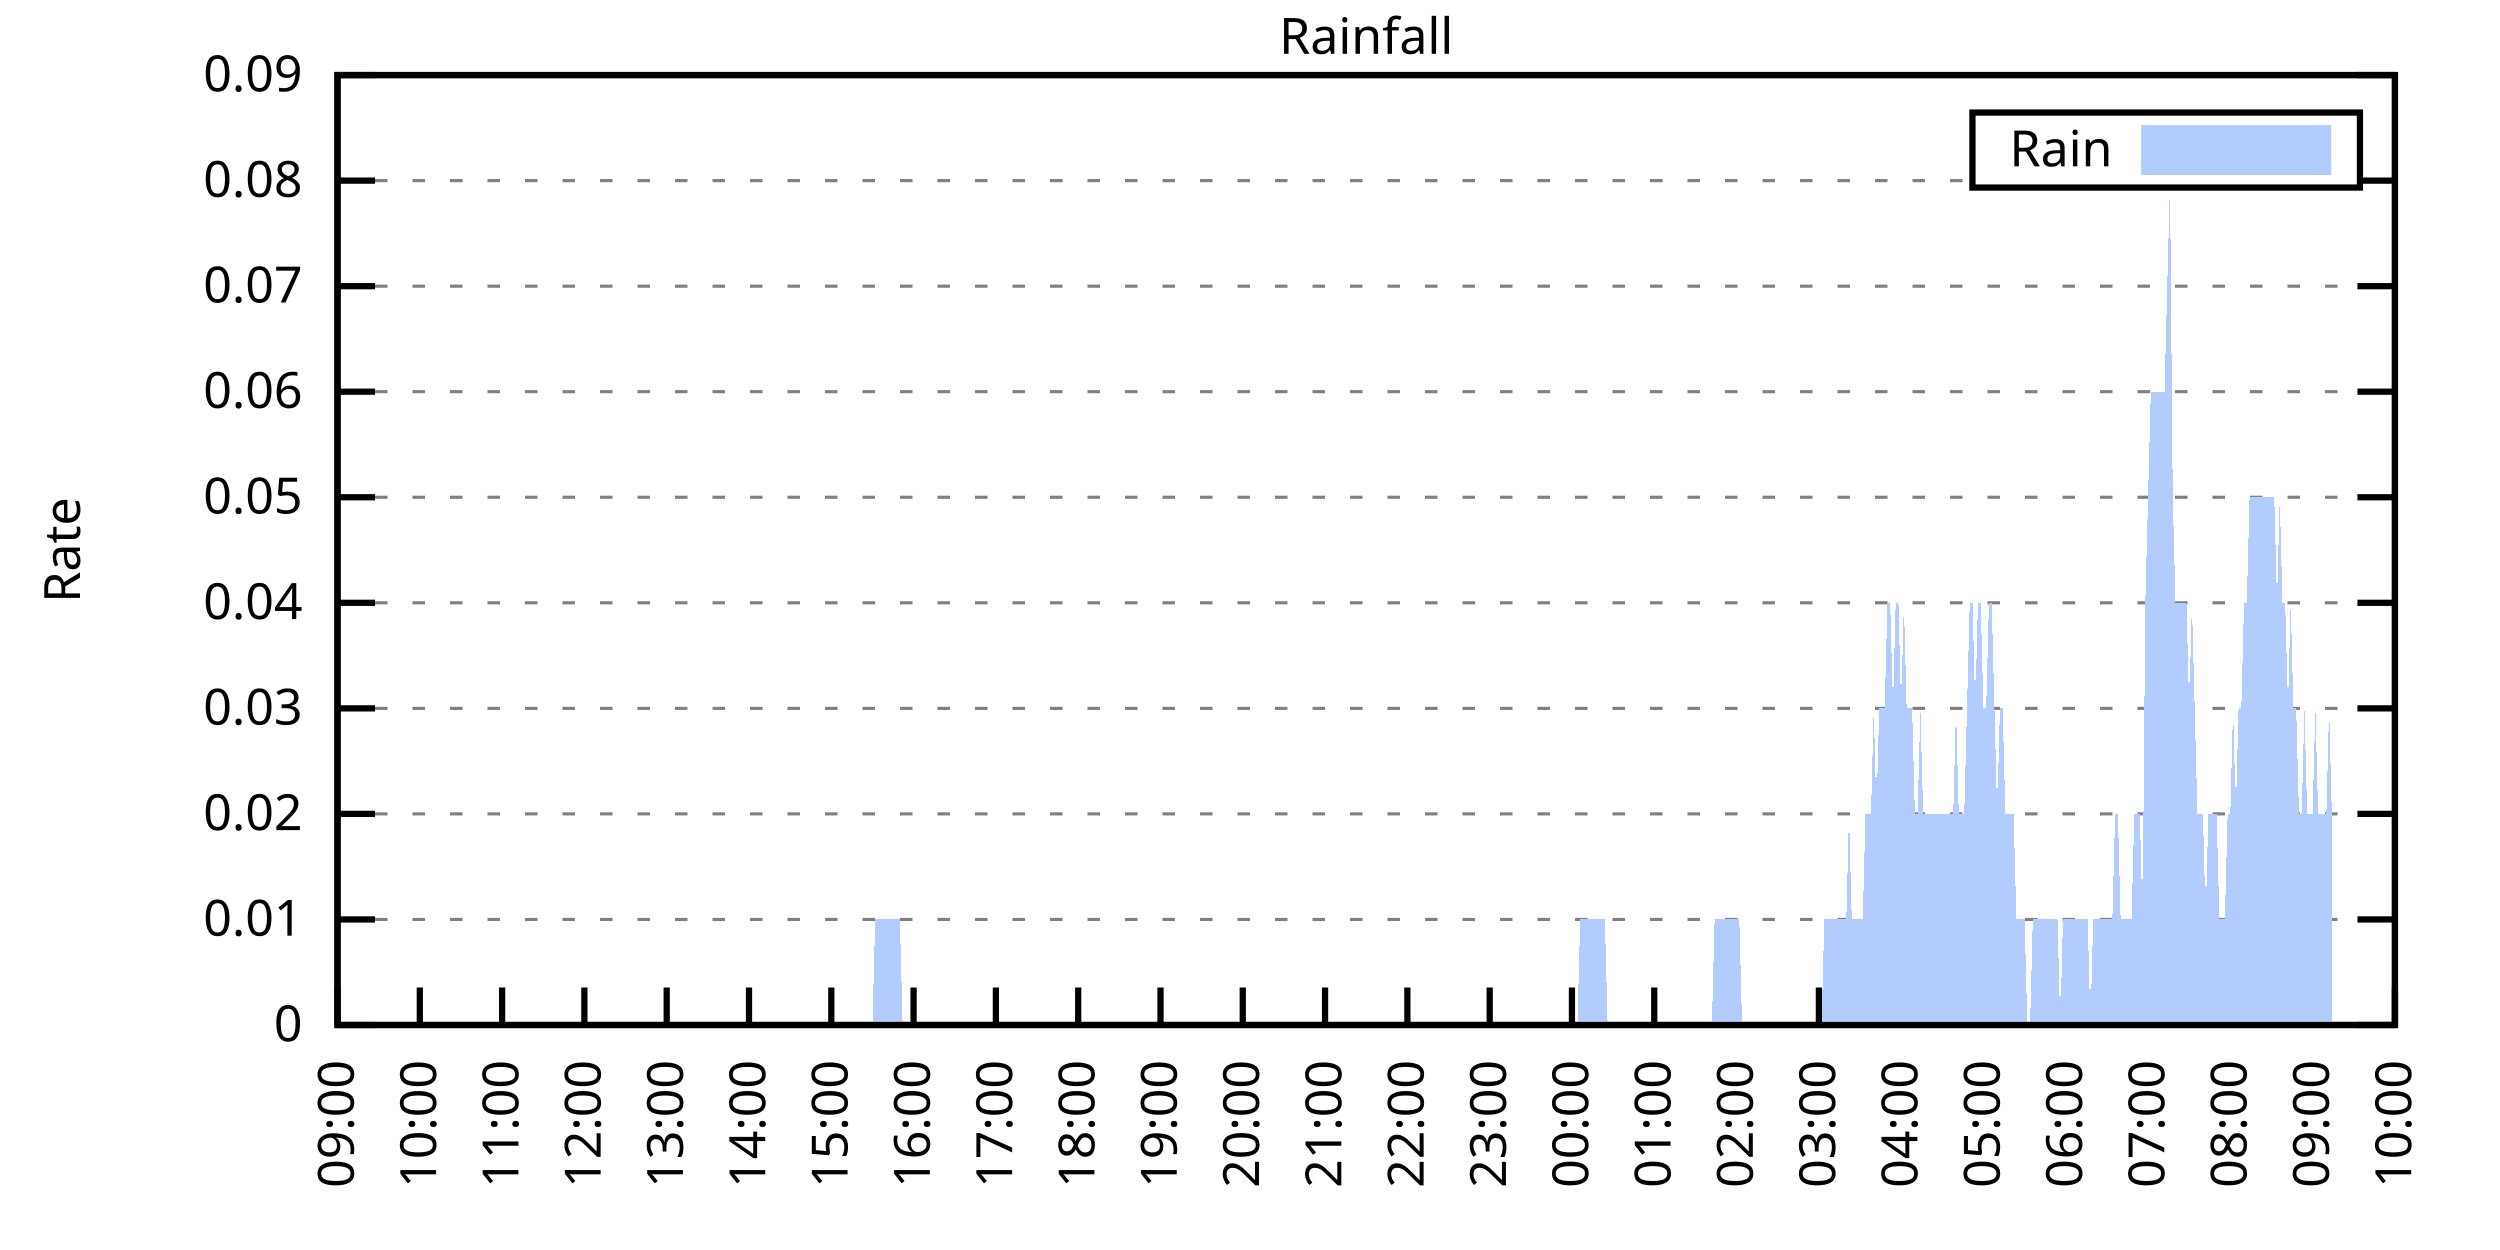
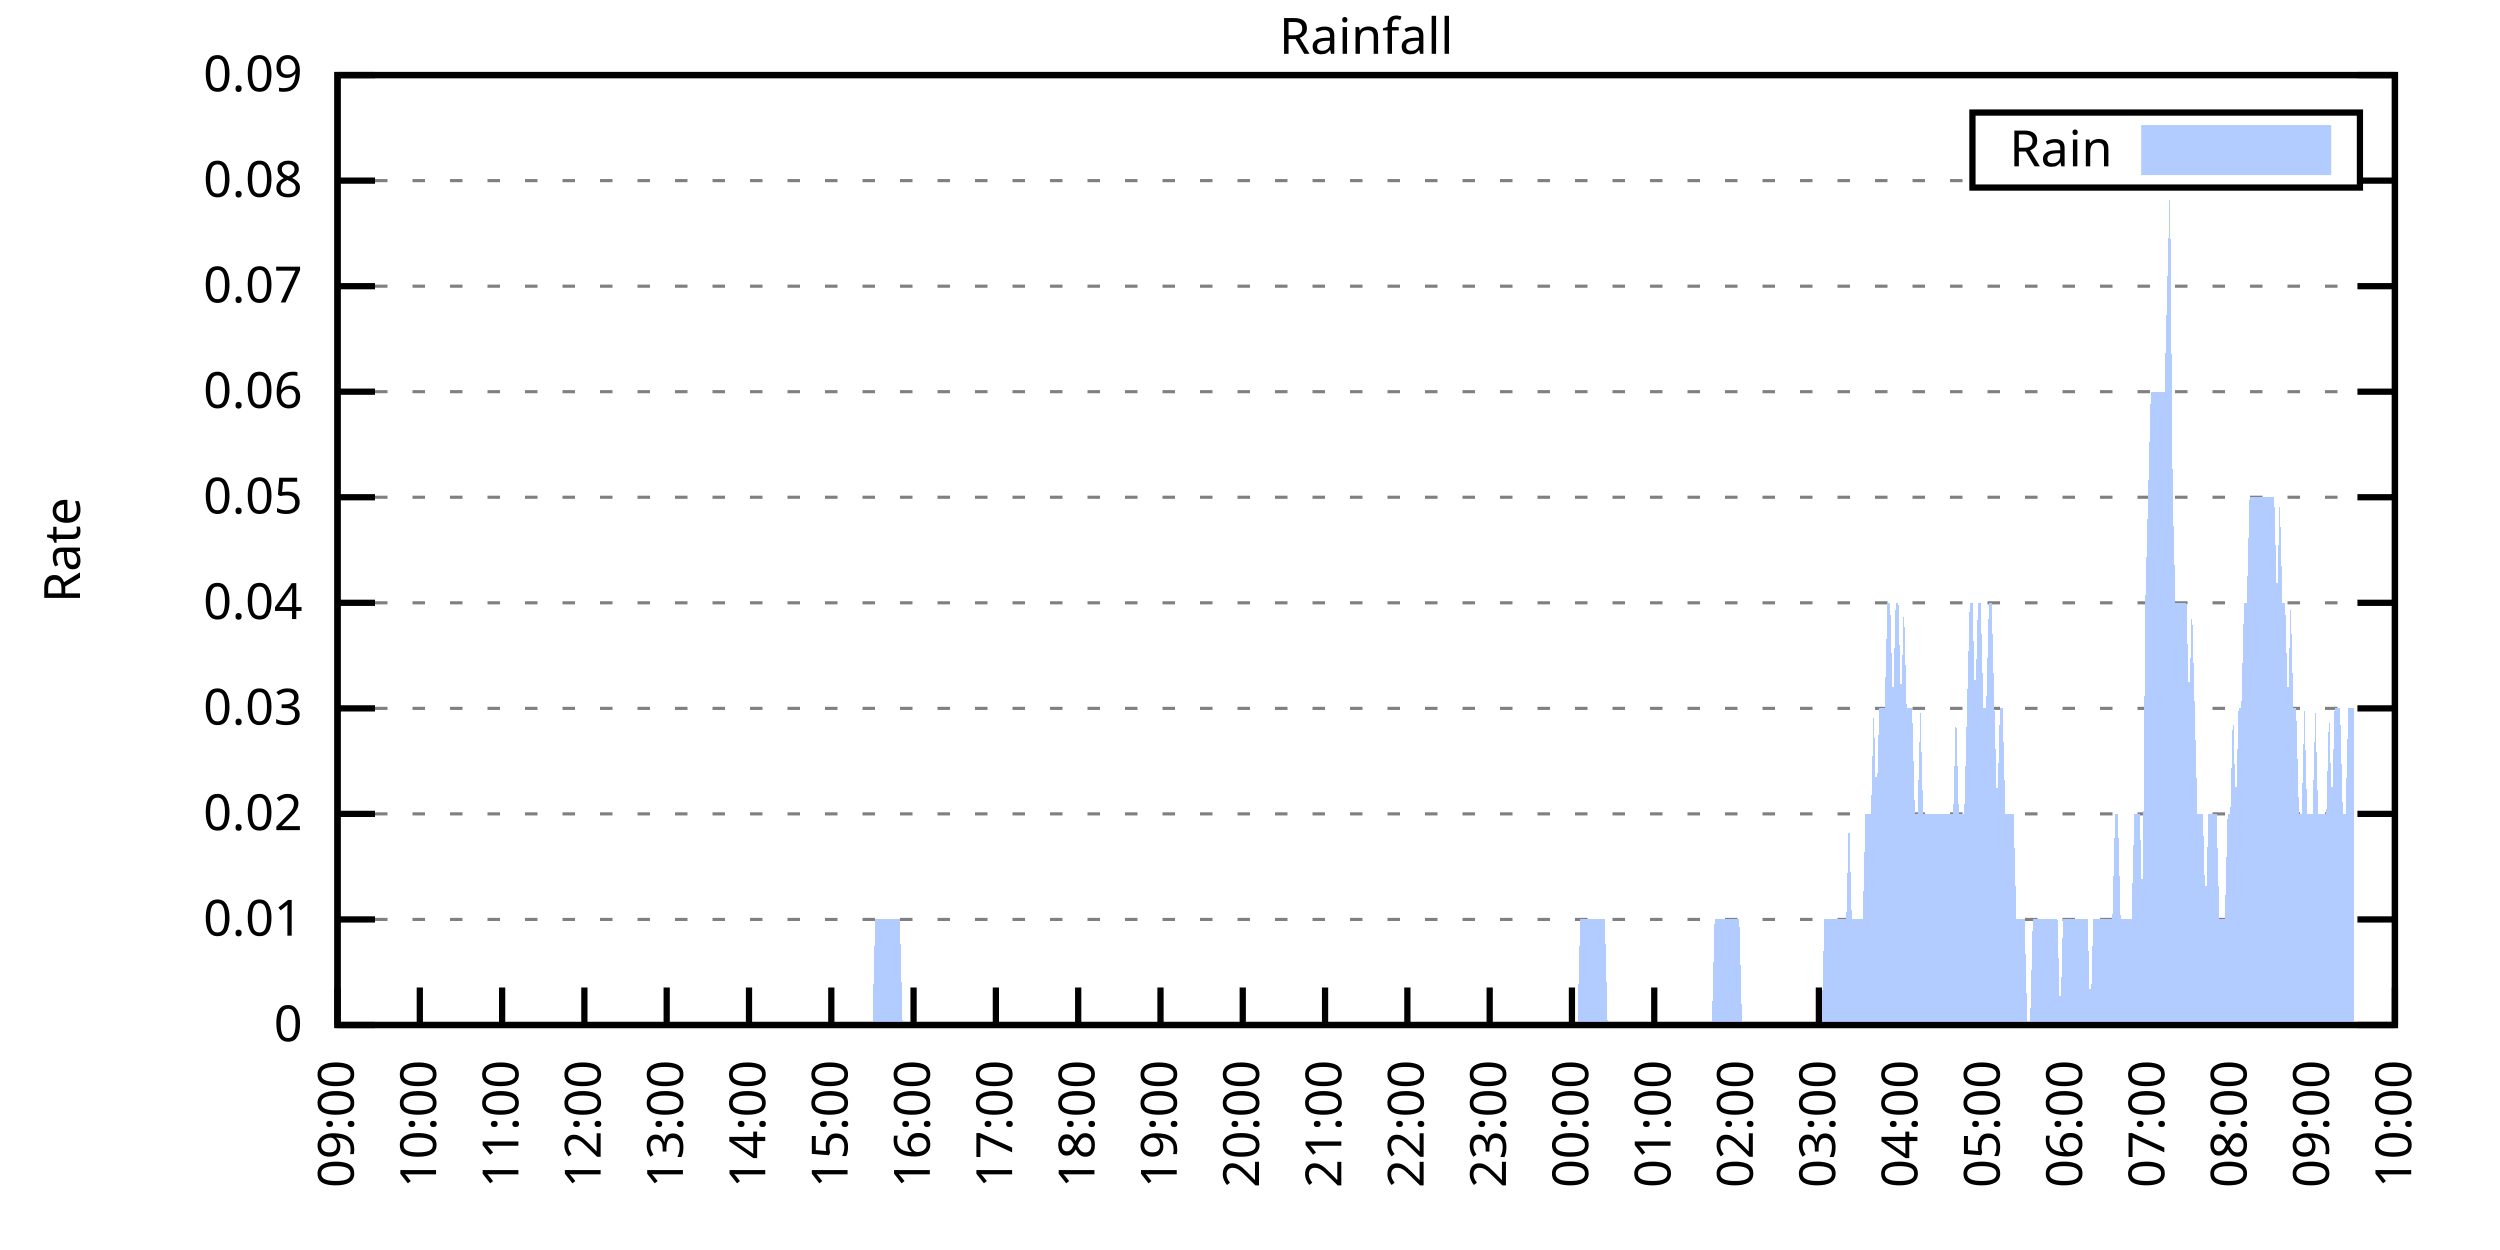
<svg xmlns="http://www.w3.org/2000/svg" xmlns:xlink="http://www.w3.org/1999/xlink" width="400" height="200" viewBox="0 0 400 200">
  <g id="gnuplot_canvas">
    <rect x="0" y="0" width="400" height="200" fill="none" />
    <defs>
      <circle id="gpDot" r="0.5" stroke-width="0.5" stroke="currentColor" />
      <path id="gpPt0" stroke-width="0.333" stroke="currentColor" d="M-1,0 h2 M0,-1 v2" />
      <path id="gpPt1" stroke-width="0.333" stroke="currentColor" d="M-1,-1 L1,1 M1,-1 L-1,1" />
      <path id="gpPt2" stroke-width="0.333" stroke="currentColor" d="M-1,0 L1,0 M0,-1 L0,1 M-1,-1 L1,1 M-1,1 L1,-1" />
      <rect id="gpPt3" stroke-width="0.333" stroke="currentColor" x="-1" y="-1" width="2" height="2" />
      <rect id="gpPt4" stroke-width="0.333" stroke="currentColor" fill="currentColor" x="-1" y="-1" width="2" height="2" />
      <circle id="gpPt5" stroke-width="0.333" stroke="currentColor" cx="0" cy="0" r="1" />
      <use xlink:href="#gpPt5" id="gpPt6" fill="currentColor" stroke="none" />
      <path id="gpPt7" stroke-width="0.333" stroke="currentColor" d="M0,-1.33 L-1.33,0.67 L1.33,0.67 z" />
      <use xlink:href="#gpPt7" id="gpPt8" fill="currentColor" stroke="none" />
      <use xlink:href="#gpPt7" id="gpPt9" stroke="currentColor" transform="rotate(180)" />
      <use xlink:href="#gpPt9" id="gpPt10" fill="currentColor" stroke="none" />
      <use xlink:href="#gpPt3" id="gpPt11" stroke="currentColor" transform="rotate(45)" />
      <use xlink:href="#gpPt11" id="gpPt12" fill="currentColor" stroke="none" />
      <path id="gpPt13" stroke-width="0.333" stroke="currentColor" d="M0,1.330 L1.265,0.411 L0.782,-1.067 L-0.782,-1.076 L-1.265,0.411 z" />
      <use xlink:href="#gpPt13" id="gpPt14" fill="currentColor" stroke="none" />
      <filter id="textbox" filterUnits="objectBoundingBox" x="0" y="0" height="1" width="1">
        <feFlood flood-color="white" flood-opacity="1" result="bgnd" />
        <feComposite in="SourceGraphic" in2="bgnd" operator="atop" />
      </filter>
      <filter id="greybox" filterUnits="objectBoundingBox" x="0" y="0" height="1" width="1">
        <feFlood flood-color="lightgrey" flood-opacity="1" result="grey" />
        <feComposite in="SourceGraphic" in2="grey" operator="atop" />
      </filter>
    </defs>
    <g fill="none" color="white" stroke="currentColor" stroke-width="1.00" stroke-linecap="butt" stroke-linejoin="miter">
</g>
    <g fill="none" color="black" stroke="currentColor" stroke-width="1.00" stroke-linecap="butt" stroke-linejoin="miter">
      <g stroke="none" shape-rendering="crispEdges">
        <polygon fill="rgb(255, 255, 255)" points="54.00,164.00 383.18,164.00 383.18,12.02 54.00,12.02 " />
      </g>
    </g>
    <g fill="none" color="black" stroke="currentColor" stroke-width="1.00" stroke-linecap="butt" stroke-linejoin="miter">
</g>
    <g fill="none" color="black" stroke="black" stroke-width="0.50" stroke-linecap="butt" stroke-linejoin="miter">
</g>
    <g fill="none" color="gray" stroke="currentColor" stroke-width="0.50" stroke-linecap="butt" stroke-linejoin="miter">
      <path stroke="gray" stroke-dasharray="2,4" class="gridline" d="M54.00,164.00 L383.19,164.00  " />
    </g>
    <g fill="none" color="gray" stroke="gray" stroke-width="1.00" stroke-linecap="butt" stroke-linejoin="miter">
</g>
    <g fill="none" color="black" stroke="currentColor" stroke-width="1.00" stroke-linecap="butt" stroke-linejoin="miter">
      <path stroke="black" d="M54.00,164.00 L60.00,164.00 M383.19,164.00 L377.19,164.00  " />
      <g transform="translate(48.40,166.60)" stroke="none" fill="black" font-family="Sans" font-size="8.00" text-anchor="end">
        <text>
          <tspan font-family="Sans"> 0</tspan>
        </text>
      </g>
    </g>
    <g fill="none" color="black" stroke="currentColor" stroke-width="1.00" stroke-linecap="butt" stroke-linejoin="miter">
</g>
    <g fill="none" color="black" stroke="black" stroke-width="0.50" stroke-linecap="butt" stroke-linejoin="miter">
</g>
    <g fill="none" color="gray" stroke="currentColor" stroke-width="0.50" stroke-linecap="butt" stroke-linejoin="miter">
      <path stroke="gray" stroke-dasharray="2,4" class="gridline" d="M54.00,147.11 L383.19,147.11  " />
    </g>
    <g fill="none" color="gray" stroke="gray" stroke-width="1.00" stroke-linecap="butt" stroke-linejoin="miter">
</g>
    <g fill="none" color="black" stroke="currentColor" stroke-width="1.00" stroke-linecap="butt" stroke-linejoin="miter">
      <path stroke="black" d="M54.00,147.11 L60.00,147.11 M383.19,147.11 L377.19,147.11  " />
      <g transform="translate(48.40,149.71)" stroke="none" fill="black" font-family="Sans" font-size="8.00" text-anchor="end">
        <text>
          <tspan font-family="Sans"> 0.01</tspan>
        </text>
      </g>
    </g>
    <g fill="none" color="black" stroke="currentColor" stroke-width="1.00" stroke-linecap="butt" stroke-linejoin="miter">
</g>
    <g fill="none" color="black" stroke="black" stroke-width="0.50" stroke-linecap="butt" stroke-linejoin="miter">
</g>
    <g fill="none" color="gray" stroke="currentColor" stroke-width="0.50" stroke-linecap="butt" stroke-linejoin="miter">
      <path stroke="gray" stroke-dasharray="2,4" class="gridline" d="M54.00,130.22 L383.19,130.22  " />
    </g>
    <g fill="none" color="gray" stroke="gray" stroke-width="1.00" stroke-linecap="butt" stroke-linejoin="miter">
</g>
    <g fill="none" color="black" stroke="currentColor" stroke-width="1.00" stroke-linecap="butt" stroke-linejoin="miter">
      <path stroke="black" d="M54.00,130.22 L60.00,130.22 M383.19,130.22 L377.19,130.22  " />
      <g transform="translate(48.40,132.82)" stroke="none" fill="black" font-family="Sans" font-size="8.00" text-anchor="end">
        <text>
          <tspan font-family="Sans"> 0.02</tspan>
        </text>
      </g>
    </g>
    <g fill="none" color="black" stroke="currentColor" stroke-width="1.00" stroke-linecap="butt" stroke-linejoin="miter">
</g>
    <g fill="none" color="black" stroke="black" stroke-width="0.50" stroke-linecap="butt" stroke-linejoin="miter">
</g>
    <g fill="none" color="gray" stroke="currentColor" stroke-width="0.50" stroke-linecap="butt" stroke-linejoin="miter">
      <path stroke="gray" stroke-dasharray="2,4" class="gridline" d="M54.00,113.34 L383.19,113.34  " />
    </g>
    <g fill="none" color="gray" stroke="gray" stroke-width="1.00" stroke-linecap="butt" stroke-linejoin="miter">
</g>
    <g fill="none" color="black" stroke="currentColor" stroke-width="1.00" stroke-linecap="butt" stroke-linejoin="miter">
      <path stroke="black" d="M54.00,113.34 L60.00,113.34 M383.19,113.34 L377.19,113.34  " />
      <g transform="translate(48.40,115.94)" stroke="none" fill="black" font-family="Sans" font-size="8.00" text-anchor="end">
        <text>
          <tspan font-family="Sans"> 0.03</tspan>
        </text>
      </g>
    </g>
    <g fill="none" color="black" stroke="currentColor" stroke-width="1.00" stroke-linecap="butt" stroke-linejoin="miter">
</g>
    <g fill="none" color="black" stroke="black" stroke-width="0.50" stroke-linecap="butt" stroke-linejoin="miter">
</g>
    <g fill="none" color="gray" stroke="currentColor" stroke-width="0.50" stroke-linecap="butt" stroke-linejoin="miter">
      <path stroke="gray" stroke-dasharray="2,4" class="gridline" d="M54.00,96.45 L383.19,96.45  " />
    </g>
    <g fill="none" color="gray" stroke="gray" stroke-width="1.00" stroke-linecap="butt" stroke-linejoin="miter">
</g>
    <g fill="none" color="black" stroke="currentColor" stroke-width="1.00" stroke-linecap="butt" stroke-linejoin="miter">
      <path stroke="black" d="M54.00,96.45 L60.00,96.45 M383.19,96.45 L377.19,96.45  " />
      <g transform="translate(48.40,99.05)" stroke="none" fill="black" font-family="Sans" font-size="8.00" text-anchor="end">
        <text>
          <tspan font-family="Sans"> 0.04</tspan>
        </text>
      </g>
    </g>
    <g fill="none" color="black" stroke="currentColor" stroke-width="1.00" stroke-linecap="butt" stroke-linejoin="miter">
</g>
    <g fill="none" color="black" stroke="black" stroke-width="0.50" stroke-linecap="butt" stroke-linejoin="miter">
</g>
    <g fill="none" color="gray" stroke="currentColor" stroke-width="0.50" stroke-linecap="butt" stroke-linejoin="miter">
      <path stroke="gray" stroke-dasharray="2,4" class="gridline" d="M54.00,79.56 L383.19,79.56  " />
    </g>
    <g fill="none" color="gray" stroke="gray" stroke-width="1.00" stroke-linecap="butt" stroke-linejoin="miter">
</g>
    <g fill="none" color="black" stroke="currentColor" stroke-width="1.00" stroke-linecap="butt" stroke-linejoin="miter">
      <path stroke="black" d="M54.00,79.56 L60.00,79.56 M383.19,79.56 L377.19,79.56  " />
      <g transform="translate(48.40,82.16)" stroke="none" fill="black" font-family="Sans" font-size="8.00" text-anchor="end">
        <text>
          <tspan font-family="Sans"> 0.05</tspan>
        </text>
      </g>
    </g>
    <g fill="none" color="black" stroke="currentColor" stroke-width="1.00" stroke-linecap="butt" stroke-linejoin="miter">
</g>
    <g fill="none" color="black" stroke="black" stroke-width="0.50" stroke-linecap="butt" stroke-linejoin="miter">
</g>
    <g fill="none" color="gray" stroke="currentColor" stroke-width="0.50" stroke-linecap="butt" stroke-linejoin="miter">
      <path stroke="gray" stroke-dasharray="2,4" class="gridline" d="M54.00,62.67 L383.19,62.67  " />
    </g>
    <g fill="none" color="gray" stroke="gray" stroke-width="1.00" stroke-linecap="butt" stroke-linejoin="miter">
</g>
    <g fill="none" color="black" stroke="currentColor" stroke-width="1.00" stroke-linecap="butt" stroke-linejoin="miter">
      <path stroke="black" d="M54.00,62.67 L60.00,62.67 M383.19,62.67 L377.19,62.67  " />
      <g transform="translate(48.40,65.27)" stroke="none" fill="black" font-family="Sans" font-size="8.00" text-anchor="end">
        <text>
          <tspan font-family="Sans"> 0.06</tspan>
        </text>
      </g>
    </g>
    <g fill="none" color="black" stroke="currentColor" stroke-width="1.00" stroke-linecap="butt" stroke-linejoin="miter">
</g>
    <g fill="none" color="black" stroke="black" stroke-width="0.50" stroke-linecap="butt" stroke-linejoin="miter">
</g>
    <g fill="none" color="gray" stroke="currentColor" stroke-width="0.50" stroke-linecap="butt" stroke-linejoin="miter">
      <path stroke="gray" stroke-dasharray="2,4" class="gridline" d="M54.00,45.79 L383.19,45.79  " />
    </g>
    <g fill="none" color="gray" stroke="gray" stroke-width="1.00" stroke-linecap="butt" stroke-linejoin="miter">
</g>
    <g fill="none" color="black" stroke="currentColor" stroke-width="1.00" stroke-linecap="butt" stroke-linejoin="miter">
      <path stroke="black" d="M54.00,45.79 L60.00,45.79 M383.19,45.79 L377.19,45.79  " />
      <g transform="translate(48.40,48.39)" stroke="none" fill="black" font-family="Sans" font-size="8.00" text-anchor="end">
        <text>
          <tspan font-family="Sans"> 0.07</tspan>
        </text>
      </g>
    </g>
    <g fill="none" color="black" stroke="currentColor" stroke-width="1.00" stroke-linecap="butt" stroke-linejoin="miter">
</g>
    <g fill="none" color="black" stroke="black" stroke-width="0.50" stroke-linecap="butt" stroke-linejoin="miter">
</g>
    <g fill="none" color="gray" stroke="currentColor" stroke-width="0.50" stroke-linecap="butt" stroke-linejoin="miter">
      <path stroke="gray" stroke-dasharray="2,4" class="gridline" d="M54.00,28.90 L315.59,28.90 M377.59,28.90 L383.19,28.90  " />
    </g>
    <g fill="none" color="gray" stroke="gray" stroke-width="1.00" stroke-linecap="butt" stroke-linejoin="miter">
</g>
    <g fill="none" color="black" stroke="currentColor" stroke-width="1.00" stroke-linecap="butt" stroke-linejoin="miter">
      <path stroke="black" d="M54.00,28.90 L60.00,28.90 M383.19,28.90 L377.19,28.90  " />
      <g transform="translate(48.40,31.50)" stroke="none" fill="black" font-family="Sans" font-size="8.00" text-anchor="end">
        <text>
          <tspan font-family="Sans"> 0.08</tspan>
        </text>
      </g>
    </g>
    <g fill="none" color="black" stroke="currentColor" stroke-width="1.00" stroke-linecap="butt" stroke-linejoin="miter">
</g>
    <g fill="none" color="black" stroke="black" stroke-width="0.50" stroke-linecap="butt" stroke-linejoin="miter">
</g>
    <g fill="none" color="gray" stroke="currentColor" stroke-width="0.50" stroke-linecap="butt" stroke-linejoin="miter">
      <path stroke="gray" stroke-dasharray="2,4" class="gridline" d="M54.00,12.01 L383.19,12.01  " />
    </g>
    <g fill="none" color="gray" stroke="gray" stroke-width="1.00" stroke-linecap="butt" stroke-linejoin="miter">
</g>
    <g fill="none" color="black" stroke="currentColor" stroke-width="1.00" stroke-linecap="butt" stroke-linejoin="miter">
      <path stroke="black" d="M54.00,12.01 L60.00,12.01 M383.19,12.01 L377.19,12.01  " />
      <g transform="translate(48.40,14.61)" stroke="none" fill="black" font-family="Sans" font-size="8.00" text-anchor="end">
        <text>
          <tspan font-family="Sans"> 0.09</tspan>
        </text>
      </g>
    </g>
    <g fill="none" color="black" stroke="currentColor" stroke-width="1.00" stroke-linecap="butt" stroke-linejoin="miter">
      <path stroke="black" d="M54.00,164.00 L54.00,158.00  " />
      <g transform="translate(56.60,169.60) rotate(270.00)" stroke="none" fill="black" font-family="Sans" font-size="8.00" text-anchor="end">
        <text>
          <tspan font-family="Sans">09:00</tspan>
        </text>
      </g>
    </g>
    <g fill="none" color="black" stroke="currentColor" stroke-width="1.00" stroke-linecap="butt" stroke-linejoin="miter">
      <path stroke="black" d="M67.17,164.00 L67.17,158.00  " />
      <g transform="translate(69.77,169.60) rotate(270.00)" stroke="none" fill="black" font-family="Sans" font-size="8.00" text-anchor="end">
        <text>
          <tspan font-family="Sans">10:00</tspan>
        </text>
      </g>
    </g>
    <g fill="none" color="black" stroke="currentColor" stroke-width="1.00" stroke-linecap="butt" stroke-linejoin="miter">
      <path stroke="black" d="M80.34,164.00 L80.34,158.00  " />
      <g transform="translate(82.94,169.60) rotate(270.00)" stroke="none" fill="black" font-family="Sans" font-size="8.00" text-anchor="end">
        <text>
          <tspan font-family="Sans">11:00</tspan>
        </text>
      </g>
    </g>
    <g fill="none" color="black" stroke="currentColor" stroke-width="1.00" stroke-linecap="butt" stroke-linejoin="miter">
      <path stroke="black" d="M93.50,164.00 L93.50,158.00  " />
      <g transform="translate(96.10,169.60) rotate(270.00)" stroke="none" fill="black" font-family="Sans" font-size="8.00" text-anchor="end">
        <text>
          <tspan font-family="Sans">12:00</tspan>
        </text>
      </g>
    </g>
    <g fill="none" color="black" stroke="currentColor" stroke-width="1.00" stroke-linecap="butt" stroke-linejoin="miter">
      <path stroke="black" d="M106.67,164.00 L106.67,158.00  " />
      <g transform="translate(109.27,169.60) rotate(270.00)" stroke="none" fill="black" font-family="Sans" font-size="8.00" text-anchor="end">
        <text>
          <tspan font-family="Sans">13:00</tspan>
        </text>
      </g>
    </g>
    <g fill="none" color="black" stroke="currentColor" stroke-width="1.00" stroke-linecap="butt" stroke-linejoin="miter">
      <path stroke="black" d="M119.84,164.00 L119.84,158.00  " />
      <g transform="translate(122.44,169.60) rotate(270.00)" stroke="none" fill="black" font-family="Sans" font-size="8.00" text-anchor="end">
        <text>
          <tspan font-family="Sans">14:00</tspan>
        </text>
      </g>
    </g>
    <g fill="none" color="black" stroke="currentColor" stroke-width="1.00" stroke-linecap="butt" stroke-linejoin="miter">
      <path stroke="black" d="M133.01,164.00 L133.01,158.00  " />
      <g transform="translate(135.61,169.60) rotate(270.00)" stroke="none" fill="black" font-family="Sans" font-size="8.00" text-anchor="end">
        <text>
          <tspan font-family="Sans">15:00</tspan>
        </text>
      </g>
    </g>
    <g fill="none" color="black" stroke="currentColor" stroke-width="1.00" stroke-linecap="butt" stroke-linejoin="miter">
      <path stroke="black" d="M146.17,164.00 L146.17,158.00  " />
      <g transform="translate(148.77,169.60) rotate(270.00)" stroke="none" fill="black" font-family="Sans" font-size="8.00" text-anchor="end">
        <text>
          <tspan font-family="Sans">16:00</tspan>
        </text>
      </g>
    </g>
    <g fill="none" color="black" stroke="currentColor" stroke-width="1.00" stroke-linecap="butt" stroke-linejoin="miter">
      <path stroke="black" d="M159.34,164.00 L159.34,158.00  " />
      <g transform="translate(161.94,169.60) rotate(270.00)" stroke="none" fill="black" font-family="Sans" font-size="8.00" text-anchor="end">
        <text>
          <tspan font-family="Sans">17:00</tspan>
        </text>
      </g>
    </g>
    <g fill="none" color="black" stroke="currentColor" stroke-width="1.00" stroke-linecap="butt" stroke-linejoin="miter">
      <path stroke="black" d="M172.51,164.00 L172.51,158.00  " />
      <g transform="translate(175.11,169.60) rotate(270.00)" stroke="none" fill="black" font-family="Sans" font-size="8.00" text-anchor="end">
        <text>
          <tspan font-family="Sans">18:00</tspan>
        </text>
      </g>
    </g>
    <g fill="none" color="black" stroke="currentColor" stroke-width="1.00" stroke-linecap="butt" stroke-linejoin="miter">
      <path stroke="black" d="M185.68,164.00 L185.68,158.00  " />
      <g transform="translate(188.28,169.60) rotate(270.00)" stroke="none" fill="black" font-family="Sans" font-size="8.00" text-anchor="end">
        <text>
          <tspan font-family="Sans">19:00</tspan>
        </text>
      </g>
    </g>
    <g fill="none" color="black" stroke="currentColor" stroke-width="1.00" stroke-linecap="butt" stroke-linejoin="miter">
      <path stroke="black" d="M198.84,164.00 L198.84,158.00  " />
      <g transform="translate(201.44,169.60) rotate(270.00)" stroke="none" fill="black" font-family="Sans" font-size="8.00" text-anchor="end">
        <text>
          <tspan font-family="Sans">20:00</tspan>
        </text>
      </g>
    </g>
    <g fill="none" color="black" stroke="currentColor" stroke-width="1.00" stroke-linecap="butt" stroke-linejoin="miter">
      <path stroke="black" d="M212.01,164.00 L212.01,158.00  " />
      <g transform="translate(214.61,169.60) rotate(270.00)" stroke="none" fill="black" font-family="Sans" font-size="8.00" text-anchor="end">
        <text>
          <tspan font-family="Sans">21:00</tspan>
        </text>
      </g>
    </g>
    <g fill="none" color="black" stroke="currentColor" stroke-width="1.00" stroke-linecap="butt" stroke-linejoin="miter">
      <path stroke="black" d="M225.18,164.00 L225.18,158.00  " />
      <g transform="translate(227.78,169.60) rotate(270.00)" stroke="none" fill="black" font-family="Sans" font-size="8.00" text-anchor="end">
        <text>
          <tspan font-family="Sans">22:00</tspan>
        </text>
      </g>
    </g>
    <g fill="none" color="black" stroke="currentColor" stroke-width="1.00" stroke-linecap="butt" stroke-linejoin="miter">
      <path stroke="black" d="M238.35,164.00 L238.35,158.00  " />
      <g transform="translate(240.95,169.60) rotate(270.00)" stroke="none" fill="black" font-family="Sans" font-size="8.00" text-anchor="end">
        <text>
          <tspan font-family="Sans">23:00</tspan>
        </text>
      </g>
    </g>
    <g fill="none" color="black" stroke="currentColor" stroke-width="1.00" stroke-linecap="butt" stroke-linejoin="miter">
      <path stroke="black" d="M251.51,164.00 L251.51,158.00  " />
      <g transform="translate(254.11,169.60) rotate(270.00)" stroke="none" fill="black" font-family="Sans" font-size="8.00" text-anchor="end">
        <text>
          <tspan font-family="Sans">00:00</tspan>
        </text>
      </g>
    </g>
    <g fill="none" color="black" stroke="currentColor" stroke-width="1.00" stroke-linecap="butt" stroke-linejoin="miter">
      <path stroke="black" d="M264.68,164.00 L264.68,158.00  " />
      <g transform="translate(267.28,169.60) rotate(270.00)" stroke="none" fill="black" font-family="Sans" font-size="8.00" text-anchor="end">
        <text>
          <tspan font-family="Sans">01:00</tspan>
        </text>
      </g>
    </g>
    <g fill="none" color="black" stroke="currentColor" stroke-width="1.00" stroke-linecap="butt" stroke-linejoin="miter">
      <path stroke="black" d="M277.85,164.00 L277.85,158.00  " />
      <g transform="translate(280.45,169.60) rotate(270.00)" stroke="none" fill="black" font-family="Sans" font-size="8.00" text-anchor="end">
        <text>
          <tspan font-family="Sans">02:00</tspan>
        </text>
      </g>
    </g>
    <g fill="none" color="black" stroke="currentColor" stroke-width="1.00" stroke-linecap="butt" stroke-linejoin="miter">
      <path stroke="black" d="M291.02,164.00 L291.02,158.00  " />
      <g transform="translate(293.62,169.60) rotate(270.00)" stroke="none" fill="black" font-family="Sans" font-size="8.00" text-anchor="end">
        <text>
          <tspan font-family="Sans">03:00</tspan>
        </text>
      </g>
    </g>
    <g fill="none" color="black" stroke="currentColor" stroke-width="1.00" stroke-linecap="butt" stroke-linejoin="miter">
      <path stroke="black" d="M304.18,164.00 L304.18,158.00  " />
      <g transform="translate(306.78,169.60) rotate(270.00)" stroke="none" fill="black" font-family="Sans" font-size="8.00" text-anchor="end">
        <text>
          <tspan font-family="Sans">04:00</tspan>
        </text>
      </g>
    </g>
    <g fill="none" color="black" stroke="currentColor" stroke-width="1.00" stroke-linecap="butt" stroke-linejoin="miter">
      <path stroke="black" d="M317.35,164.00 L317.35,158.00  " />
      <g transform="translate(319.95,169.60) rotate(270.00)" stroke="none" fill="black" font-family="Sans" font-size="8.00" text-anchor="end">
        <text>
          <tspan font-family="Sans">05:00</tspan>
        </text>
      </g>
    </g>
    <g fill="none" color="black" stroke="currentColor" stroke-width="1.00" stroke-linecap="butt" stroke-linejoin="miter">
      <path stroke="black" d="M330.52,164.00 L330.52,158.00  " />
      <g transform="translate(333.12,169.60) rotate(270.00)" stroke="none" fill="black" font-family="Sans" font-size="8.00" text-anchor="end">
        <text>
          <tspan font-family="Sans">06:00</tspan>
        </text>
      </g>
    </g>
    <g fill="none" color="black" stroke="currentColor" stroke-width="1.00" stroke-linecap="butt" stroke-linejoin="miter">
      <path stroke="black" d="M343.69,164.00 L343.69,158.00  " />
      <g transform="translate(346.29,169.60) rotate(270.00)" stroke="none" fill="black" font-family="Sans" font-size="8.00" text-anchor="end">
        <text>
          <tspan font-family="Sans">07:00</tspan>
        </text>
      </g>
    </g>
    <g fill="none" color="black" stroke="currentColor" stroke-width="1.00" stroke-linecap="butt" stroke-linejoin="miter">
      <path stroke="black" d="M356.85,164.00 L356.85,158.00  " />
      <g transform="translate(359.45,169.60) rotate(270.00)" stroke="none" fill="black" font-family="Sans" font-size="8.00" text-anchor="end">
        <text>
          <tspan font-family="Sans">08:00</tspan>
        </text>
      </g>
    </g>
    <g fill="none" color="black" stroke="currentColor" stroke-width="1.00" stroke-linecap="butt" stroke-linejoin="miter">
      <path stroke="black" d="M370.02,164.00 L370.02,158.00  " />
      <g transform="translate(372.62,169.60) rotate(270.00)" stroke="none" fill="black" font-family="Sans" font-size="8.00" text-anchor="end">
        <text>
          <tspan font-family="Sans">09:00</tspan>
        </text>
      </g>
    </g>
    <g fill="none" color="black" stroke="currentColor" stroke-width="1.00" stroke-linecap="butt" stroke-linejoin="miter">
      <path stroke="black" d="M383.19,164.00 L383.19,158.00  " />
      <g transform="translate(385.79,169.60) rotate(270.00)" stroke="none" fill="black" font-family="Sans" font-size="8.00" text-anchor="end">
        <text>
          <tspan font-family="Sans">10:00</tspan>
        </text>
      </g>
    </g>
    <g fill="none" color="black" stroke="currentColor" stroke-width="1.00" stroke-linecap="butt" stroke-linejoin="miter">
</g>
    <g fill="none" color="black" stroke="currentColor" stroke-width="1.00" stroke-linecap="butt" stroke-linejoin="miter">
      <path stroke="black" d="M54.00,12.01 L54.00,164.00 L383.19,164.00 L383.19,12.01 L54.00,12.01 Z  " />
    </g>
    <g fill="none" color="black" stroke="currentColor" stroke-width="1.00" stroke-linecap="butt" stroke-linejoin="miter">
</g>
    <g fill="none" color="black" stroke="currentColor" stroke-width="1.00" stroke-linecap="butt" stroke-linejoin="miter">
      <path stroke="black" d="M315.59,30.01 L315.59,18.01 L377.59,18.01 L377.59,30.01 L315.59,30.01 Z  " />
    </g>
    <g id="Rainfall_plot_1">
      <g fill="none" color="white" stroke="black" stroke-width="2.00" stroke-linecap="butt" stroke-linejoin="miter">
</g>
      <g fill="none" color="black" stroke="currentColor" stroke-width="2.00" stroke-linecap="butt" stroke-linejoin="miter">
        <g transform="translate(337.99,26.61)" stroke="none" fill="black" font-family="Sans" font-size="8.00" text-anchor="end">
          <text>
            <tspan font-family="Sans">Rain</tspan>
          </text>
        </g>
      </g>
      <g fill="none" color="black" stroke="currentColor" stroke-width="2.00" stroke-linecap="butt" stroke-linejoin="miter">
        <g stroke="none" shape-rendering="crispEdges">
          <polygon fill="rgb(178, 204, 255)" points="343.59,27.01 371.99,27.01 371.99,21.01 343.59,21.01 " />
        </g>
        <path stroke="rgb(178, 204, 255)" d="M343.59,27.01 L371.99,27.01 L371.99,21.01 L343.59,21.01 L343.59,27.01 Z  " />
      </g>
      <g fill="none" color="black" stroke="currentColor" stroke-width="2.00" stroke-linecap="butt" stroke-linejoin="miter">
        <g stroke="none" shape-rendering="crispEdges">
-           <polygon fill="rgb(178, 204, 255)" points="57.51,164.00 57.95,164.00 58.39,164.00 58.83,164.00 59.27,164.00 59.71,164.00 60.14,164.00 60.58,164.00 61.02,164.00 61.46,164.00 61.90,164.00 62.34,164.00 62.78,164.00 63.22,164.00 63.66,164.00 64.10,164.00 64.53,164.00 64.97,164.00 65.41,164.00 65.85,164.00 66.29,164.00 66.73,164.00 67.17,164.00 67.61,164.00 68.05,164.00 68.48,164.00 68.92,164.00 69.36,164.00 69.80,164.00 70.24,164.00 70.68,164.00 71.12,164.00 71.56,164.00 72.00,164.00 72.43,164.00 72.87,164.00 73.31,164.00 73.75,164.00 74.19,164.00 74.63,164.00 75.07,164.00 75.51,164.00 75.95,164.00 76.38,164.00 76.82,164.00 77.26,164.00 77.70,164.00 78.14,164.00 78.58,164.00 79.02,164.00 79.46,164.00 79.90,164.00 80.34,164.00 80.77,164.00 81.21,164.00 81.65,164.00 82.09,164.00 82.53,164.00 82.97,164.00 83.41,164.00 83.85,164.00 84.29,164.00 84.72,164.00 85.16,164.00 85.60,164.00 86.04,164.00 86.48,164.00 86.92,164.00 87.36,164.00 87.80,164.00 88.24,164.00 88.67,164.00 89.11,164.00 89.55,164.00 89.99,164.00 90.43,164.00 90.87,164.00 91.31,164.00 91.75,164.00 92.19,164.00 92.62,164.00 93.06,164.00 93.50,164.00 93.94,164.00 94.38,164.00 94.82,164.00 95.26,164.00 95.70,164.00 96.14,164.00 96.58,164.00 97.01,164.00 97.45,164.00 97.89,164.00 98.33,164.00 98.77,164.00 99.21,164.00 99.65,164.00 100.09,164.00 100.53,164.00 100.96,164.00 101.40,164.00 101.84,164.00 102.28,164.00 102.72,164.00 103.16,164.00 103.60,164.00 104.04,164.00 104.48,164.00 104.91,164.00 105.35,164.00 105.79,164.00 106.23,164.00 106.67,164.00 107.11,164.00 107.55,164.00 107.99,164.00 108.43,164.00 108.87,164.00 109.30,164.00 109.74,164.00 110.18,164.00 110.62,164.00 111.06,164.00 111.50,164.00 111.94,164.00 112.38,164.00 112.82,164.00 113.25,164.00 113.69,164.00 114.13,164.00 114.57,164.00 115.01,164.00 115.45,164.00 115.89,164.00 116.33,164.00 116.77,164.00 117.20,164.00 117.64,164.00 118.08,164.00 118.52,164.00 118.96,164.00 119.40,164.00 119.84,164.00 120.28,164.00 120.72,164.00 121.15,164.00 121.59,164.00 122.03,164.00 122.47,164.00 122.91,164.00 123.35,164.00 123.79,164.00 124.23,164.00 124.67,164.00 125.11,164.00 125.54,164.00 125.98,164.00 126.42,164.00 126.86,164.00 127.30,164.00 127.74,164.00 128.18,164.00 128.62,164.00 129.06,164.00 129.49,164.00 129.93,164.00 130.37,164.00 130.81,164.00 131.25,164.00 131.69,164.00 132.13,164.00 132.57,164.00 133.01,164.00 133.44,164.00 133.88,164.00 134.32,164.00 134.76,164.00 135.20,164.00 135.64,164.00 136.08,164.00 136.52,164.00 136.96,164.00 137.39,164.00 137.83,164.00 138.27,164.00 138.71,164.00 139.15,164.00 139.59,164.00 140.03,147.11 140.47,147.11 140.91,147.11 141.35,147.11 141.78,147.11 142.22,147.11 142.66,147.11 143.10,147.11 143.54,147.11 143.98,147.11 144.42,164.00 144.86,164.00 145.30,164.00 145.73,164.00 146.17,164.00 146.61,164.00 147.05,164.00 147.49,164.00 147.93,164.00 148.37,164.00 148.81,164.00 149.25,164.00 149.68,164.00 150.12,164.00 150.56,164.00 151.00,164.00 151.44,164.00 151.88,164.00 152.32,164.00 152.76,164.00 153.20,164.00 153.63,164.00 154.07,164.00 154.51,164.00 154.95,164.00 155.39,164.00 155.83,164.00 156.27,164.00 156.71,164.00 157.15,164.00 157.59,164.00 158.02,164.00 158.46,164.00 158.90,164.00 159.34,164.00 159.78,164.00 160.22,164.00 160.66,164.00 161.10,164.00 161.54,164.00 161.97,164.00 162.41,164.00 162.85,164.00 163.29,164.00 163.73,164.00 164.17,164.00 164.61,164.00 165.05,164.00 165.49,164.00 165.92,164.00 166.36,164.00 166.80,164.00 167.24,164.00 167.68,164.00 168.12,164.00 168.56,164.00 169.00,164.00 169.44,164.00 169.87,164.00 170.31,164.00 170.75,164.00 171.19,164.00 171.63,164.00 172.07,164.00 172.51,164.00 172.95,164.00 173.39,164.00 173.83,164.00 174.26,164.00 174.70,164.00 175.14,164.00 175.58,164.00 176.02,164.00 176.46,164.00 176.90,164.00 177.34,164.00 177.78,164.00 178.21,164.00 178.65,164.00 179.09,164.00 179.53,164.00 179.97,164.00 180.41,164.00 180.85,164.00 181.29,164.00 181.73,164.00 182.16,164.00 182.60,164.00 183.04,164.00 183.48,164.00 183.92,164.00 184.36,164.00 184.80,164.00 185.24,164.00 185.68,164.00 186.11,164.00 186.55,164.00 186.99,164.00 187.43,164.00 187.87,164.00 188.31,164.00 188.75,164.00 189.19,164.00 189.63,164.00 190.07,164.00 190.50,164.00 190.94,164.00 191.38,164.00 191.82,164.00 192.26,164.00 192.70,164.00 193.14,164.00 193.58,164.00 194.02,164.00 194.45,164.00 194.89,164.00 195.33,164.00 195.77,164.00 196.21,164.00 196.65,164.00 197.09,164.00 197.53,164.00 197.97,164.00 198.40,164.00 198.84,164.00 199.28,164.00 199.72,164.00 200.16,164.00 200.60,164.00 201.04,164.00 201.48,164.00 201.92,164.00 202.35,164.00 202.79,164.00 203.23,164.00 203.67,164.00 204.11,164.00 204.55,164.00 204.99,164.00 205.43,164.00 205.87,164.00 206.31,164.00 206.74,164.00 207.18,164.00 207.62,164.00 208.06,164.00 208.50,164.00 208.94,164.00 209.38,164.00 209.82,164.00 210.26,164.00 210.69,164.00 211.13,164.00 211.57,164.00 212.01,164.00 212.45,164.00 212.89,164.00 213.33,164.00 213.77,164.00 214.21,164.00 214.64,164.00 215.08,164.00 215.52,164.00 215.96,164.00 216.40,164.00 216.84,164.00 217.28,164.00 217.72,164.00 218.16,164.00 218.60,164.00 219.03,164.00 219.47,164.00 219.91,164.00 220.35,164.00 220.79,164.00 221.23,164.00 221.67,164.00 222.11,164.00 222.55,164.00 222.98,164.00 223.42,164.00 223.86,164.00 224.30,164.00 224.74,164.00 225.18,164.00 225.62,164.00 226.06,164.00 226.50,164.00 226.93,164.00 227.37,164.00 227.81,164.00 228.25,164.00 228.69,164.00 229.13,164.00 229.57,164.00 230.01,164.00 230.45,164.00 230.88,164.00 231.32,164.00 231.76,164.00 232.20,164.00 232.64,164.00 233.08,164.00 233.52,164.00 233.96,164.00 234.40,164.00 234.84,164.00 235.27,164.00 235.71,164.00 236.15,164.00 236.59,164.00 237.03,164.00 237.47,164.00 237.91,164.00 238.35,164.00 238.79,164.00 239.22,164.00 239.66,164.00 240.10,164.00 240.54,164.00 240.98,164.00 241.42,164.00 241.86,164.00 242.30,164.00 242.74,164.00 243.17,164.00 243.61,164.00 244.05,164.00 244.49,164.00 244.93,164.00 245.37,164.00 245.81,164.00 246.25,164.00 246.69,164.00 247.12,164.00 247.56,164.00 248.00,164.00 248.44,164.00 248.88,164.00 249.32,164.00 249.76,164.00 250.20,164.00 250.64,164.00 251.08,164.00 251.51,164.00 251.95,164.00 252.39,164.00 252.83,147.11 253.27,147.11 253.71,147.11 254.15,147.11 254.59,147.11 255.03,147.11 255.46,147.11 255.90,147.11 256.34,147.11 256.78,147.11 257.22,164.00 257.66,164.00 258.10,164.00 258.54,164.00 258.98,164.00 259.41,164.00 259.85,164.00 260.29,164.00 260.73,164.00 261.17,164.00 261.61,164.00 262.05,164.00 262.49,164.00 262.93,164.00 263.36,164.00 263.80,164.00 264.24,164.00 264.68,164.00 265.12,164.00 265.56,164.00 266.00,164.00 266.44,164.00 266.88,164.00 267.32,164.00 267.75,164.00 268.19,164.00 268.63,164.00 269.07,164.00 269.51,164.00 269.95,164.00 270.39,164.00 270.83,164.00 271.27,164.00 271.70,164.00 272.14,164.00 272.58,164.00 273.02,164.00 273.46,164.00 273.90,164.00 274.34,147.11 274.78,147.11 275.22,147.11 275.65,147.11 276.09,147.11 276.53,147.11 276.97,147.11 277.41,147.11 277.85,147.11 278.29,147.11 278.73,164.00 279.17,164.00 279.60,164.00 280.04,164.00 280.48,164.00 280.92,164.00 281.36,164.00 281.80,164.00 282.24,164.00 282.68,164.00 283.12,164.00 283.56,164.00 283.99,164.00 284.43,164.00 284.87,164.00 285.31,164.00 285.75,164.00 286.19,164.00 286.63,164.00 287.07,164.00 287.51,164.00 287.94,164.00 288.38,164.00 288.82,164.00 289.26,164.00 289.70,164.00 290.14,164.00 290.58,164.00 291.02,164.00 291.46,164.00 291.89,147.11 292.33,147.11 292.77,147.11 293.21,147.11 293.65,147.11 294.09,147.11 294.53,147.11 294.97,147.11 295.41,147.11 295.84,130.22 296.28,147.11 296.72,147.11 297.16,147.11 297.60,147.11 298.04,147.11 298.48,130.22 298.92,130.22 299.36,130.22 299.80,113.34 300.23,130.22 300.67,113.34 301.11,113.34 301.55,113.34 301.99,96.45 302.43,96.45 302.87,113.34 303.31,96.45 303.75,96.45 304.18,113.34 304.62,96.45 305.06,113.34 305.50,113.34 305.94,113.34 306.38,130.22 306.82,130.22 307.26,113.34 307.70,130.22 308.13,130.22 308.57,130.22 309.01,130.22 309.45,130.22 309.89,130.22 310.33,130.22 310.77,130.22 311.21,130.22 311.65,130.22 312.08,130.22 312.52,130.22 312.96,113.34 313.40,130.22 313.84,130.22 314.28,130.22 314.72,113.34 315.16,96.45 315.60,96.45 316.04,113.34 316.47,96.45 316.91,96.45 317.35,113.34 317.79,113.34 318.23,96.45 318.67,96.45 319.11,113.34 319.55,130.22 319.99,113.34 320.42,113.34 320.86,130.22 321.30,130.22 321.74,130.22 322.18,130.22 322.62,147.11 323.06,147.11 323.50,147.11 323.94,147.11 324.37,164.00 324.81,164.00 325.25,147.11 325.69,147.11 326.13,147.11 326.57,147.11 327.01,147.11 327.45,147.11 327.89,147.11 328.33,147.11 328.76,147.11 329.20,147.11 329.64,164.00 330.08,147.11 330.52,147.11 330.96,147.11 331.40,147.11 331.84,147.11 332.28,147.11 332.71,147.11 333.15,147.11 333.59,147.11 334.03,147.11 334.47,164.00 334.91,147.11 335.35,147.11 335.79,147.11 336.23,147.11 336.66,147.11 337.10,147.11 337.54,147.11 337.98,147.11 338.42,130.22 338.86,130.22 339.30,147.11 339.74,147.11 340.18,147.11 340.61,147.11 341.05,147.11 341.49,130.22 341.93,130.22 342.37,130.22 342.81,147.11 343.25,96.45 343.69,79.56 344.13,62.67 344.57,62.67 345.00,62.67 345.44,62.67 345.88,62.67 346.32,62.67 346.76,45.79 347.20,28.90 347.64,79.56 348.08,96.45 348.52,96.45 348.95,96.45 349.39,96.45 349.83,96.45 350.27,113.34 350.71,96.45 351.15,113.34 351.59,130.22 352.03,130.22 352.47,130.22 352.90,147.11 353.34,130.22 353.78,130.22 354.22,130.22 354.66,130.22 355.10,147.11 355.54,147.11 355.98,147.11 356.42,130.22 356.85,130.22 357.29,113.34 357.73,130.22 358.17,113.34 358.61,113.34 359.05,96.45 359.49,96.45 359.93,79.56 360.37,79.56 360.81,79.56 361.24,79.56 361.68,79.56 362.12,79.56 362.56,79.56 363.00,79.56 363.44,79.56 363.88,79.56 364.32,96.45 364.76,79.56 365.19,96.45 365.63,96.45 366.07,113.34 366.51,96.45 366.95,113.34 367.39,113.34 367.83,130.22 368.27,130.22 368.71,113.34 369.14,130.22 369.58,130.22 370.02,130.22 370.46,113.34 370.90,130.22 371.34,130.22 371.78,130.22 372.22,130.22 372.66,113.34 373.09,130.22 373.09,164.00 57.51,164.00 " />
+           <polygon fill="rgb(178, 204, 255)" points="61.02,164.00 61.46,164.00 61.90,164.00 62.34,164.00 62.78,164.00 63.22,164.00 63.66,164.00 64.10,164.00 64.53,164.00 64.97,164.00 65.41,164.00 65.85,164.00 66.29,164.00 66.73,164.00 67.17,164.00 67.61,164.00 68.05,164.00 68.48,164.00 68.92,164.00 69.36,164.00 69.80,164.00 70.24,164.00 70.68,164.00 71.12,164.00 71.56,164.00 72.00,164.00 72.43,164.00 72.87,164.00 73.31,164.00 73.75,164.00 74.19,164.00 74.63,164.00 75.07,164.00 75.51,164.00 75.95,164.00 76.38,164.00 76.82,164.00 77.26,164.00 77.70,164.00 78.14,164.00 78.58,164.00 79.02,164.00 79.46,164.00 79.90,164.00 80.34,164.00 80.77,164.00 81.21,164.00 81.65,164.00 82.09,164.00 82.53,164.00 82.97,164.00 83.41,164.00 83.85,164.00 84.29,164.00 84.72,164.00 85.16,164.00 85.60,164.00 86.04,164.00 86.48,164.00 86.92,164.00 87.36,164.00 87.80,164.00 88.24,164.00 88.67,164.00 89.11,164.00 89.55,164.00 89.99,164.00 90.43,164.00 90.87,164.00 91.31,164.00 91.75,164.00 92.19,164.00 92.62,164.00 93.06,164.00 93.50,164.00 93.94,164.00 94.38,164.00 94.82,164.00 95.26,164.00 95.70,164.00 96.14,164.00 96.58,164.00 97.01,164.00 97.45,164.00 97.89,164.00 98.33,164.00 98.77,164.00 99.21,164.00 99.65,164.00 100.09,164.00 100.53,164.00 100.96,164.00 101.40,164.00 101.84,164.00 102.28,164.00 102.72,164.00 103.16,164.00 103.60,164.00 104.04,164.00 104.48,164.00 104.91,164.00 105.35,164.00 105.79,164.00 106.23,164.00 106.67,164.00 107.11,164.00 107.55,164.00 107.99,164.00 108.43,164.00 108.87,164.00 109.30,164.00 109.74,164.00 110.18,164.00 110.62,164.00 111.06,164.00 111.50,164.00 111.94,164.00 112.38,164.00 112.82,164.00 113.25,164.00 113.69,164.00 114.13,164.00 114.57,164.00 115.01,164.00 115.45,164.00 115.89,164.00 116.33,164.00 116.77,164.00 117.20,164.00 117.64,164.00 118.08,164.00 118.52,164.00 118.96,164.00 119.40,164.00 119.84,164.00 120.28,164.00 120.72,164.00 121.15,164.00 121.59,164.00 122.03,164.00 122.47,164.00 122.91,164.00 123.35,164.00 123.79,164.00 124.23,164.00 124.67,164.00 125.11,164.00 125.54,164.00 125.98,164.00 126.42,164.00 126.86,164.00 127.30,164.00 127.74,164.00 128.18,164.00 128.62,164.00 129.06,164.00 129.49,164.00 129.93,164.00 130.37,164.00 130.81,164.00 131.25,164.00 131.69,164.00 132.13,164.00 132.57,164.00 133.01,164.00 133.44,164.00 133.88,164.00 134.32,164.00 134.76,164.00 135.20,164.00 135.64,164.00 136.08,164.00 136.52,164.00 136.96,164.00 137.39,164.00 137.83,164.00 138.27,164.00 138.71,164.00 139.15,164.00 139.59,164.00 140.03,147.11 140.47,147.11 140.91,147.11 141.35,147.11 141.78,147.11 142.22,147.11 142.66,147.11 143.10,147.11 143.54,147.11 143.98,147.11 144.42,164.00 144.86,164.00 145.30,164.00 145.73,164.00 146.17,164.00 146.61,164.00 147.05,164.00 147.49,164.00 147.93,164.00 148.37,164.00 148.81,164.00 149.25,164.00 149.68,164.00 150.12,164.00 150.56,164.00 151.00,164.00 151.44,164.00 151.88,164.00 152.32,164.00 152.76,164.00 153.20,164.00 153.63,164.00 154.07,164.00 154.51,164.00 154.95,164.00 155.39,164.00 155.83,164.00 156.27,164.00 156.71,164.00 157.15,164.00 157.59,164.00 158.02,164.00 158.46,164.00 158.90,164.00 159.34,164.00 159.78,164.00 160.22,164.00 160.66,164.00 161.10,164.00 161.54,164.00 161.97,164.00 162.41,164.00 162.85,164.00 163.29,164.00 163.73,164.00 164.17,164.00 164.61,164.00 165.05,164.00 165.49,164.00 165.92,164.00 166.36,164.00 166.80,164.00 167.24,164.00 167.68,164.00 168.12,164.00 168.56,164.00 169.00,164.00 169.44,164.00 169.87,164.00 170.31,164.00 170.75,164.00 171.19,164.00 171.63,164.00 172.07,164.00 172.51,164.00 172.95,164.00 173.39,164.00 173.83,164.00 174.26,164.00 174.70,164.00 175.14,164.00 175.58,164.00 176.02,164.00 176.46,164.00 176.90,164.00 177.34,164.00 177.78,164.00 178.21,164.00 178.65,164.00 179.09,164.00 179.53,164.00 179.97,164.00 180.41,164.00 180.85,164.00 181.29,164.00 181.73,164.00 182.16,164.00 182.60,164.00 183.04,164.00 183.48,164.00 183.92,164.00 184.36,164.00 184.80,164.00 185.24,164.00 185.68,164.00 186.11,164.00 186.55,164.00 186.99,164.00 187.43,164.00 187.87,164.00 188.31,164.00 188.75,164.00 189.19,164.00 189.63,164.00 190.07,164.00 190.50,164.00 190.94,164.00 191.38,164.00 191.82,164.00 192.26,164.00 192.70,164.00 193.14,164.00 193.58,164.00 194.02,164.00 194.45,164.00 194.89,164.00 195.33,164.00 195.77,164.00 196.21,164.00 196.65,164.00 197.09,164.00 197.53,164.00 197.97,164.00 198.40,164.00 198.84,164.00 199.28,164.00 199.72,164.00 200.16,164.00 200.60,164.00 201.04,164.00 201.48,164.00 201.92,164.00 202.35,164.00 202.79,164.00 203.23,164.00 203.67,164.00 204.11,164.00 204.55,164.00 204.99,164.00 205.43,164.00 205.87,164.00 206.31,164.00 206.74,164.00 207.18,164.00 207.62,164.00 208.06,164.00 208.50,164.00 208.94,164.00 209.38,164.00 209.82,164.00 210.26,164.00 210.69,164.00 211.13,164.00 211.57,164.00 212.01,164.00 212.45,164.00 212.89,164.00 213.33,164.00 213.77,164.00 214.21,164.00 214.64,164.00 215.08,164.00 215.52,164.00 215.96,164.00 216.40,164.00 216.84,164.00 217.28,164.00 217.72,164.00 218.16,164.00 218.60,164.00 219.03,164.00 219.47,164.00 219.91,164.00 220.35,164.00 220.79,164.00 221.23,164.00 221.67,164.00 222.11,164.00 222.55,164.00 222.98,164.00 223.42,164.00 223.86,164.00 224.30,164.00 224.74,164.00 225.18,164.00 225.62,164.00 226.06,164.00 226.50,164.00 226.93,164.00 227.37,164.00 227.81,164.00 228.25,164.00 228.69,164.00 229.13,164.00 229.57,164.00 230.01,164.00 230.45,164.00 230.88,164.00 231.32,164.00 231.76,164.00 232.20,164.00 232.64,164.00 233.08,164.00 233.52,164.00 233.96,164.00 234.40,164.00 234.84,164.00 235.27,164.00 235.71,164.00 236.15,164.00 236.59,164.00 237.03,164.00 237.47,164.00 237.91,164.00 238.35,164.00 238.79,164.00 239.22,164.00 239.66,164.00 240.10,164.00 240.54,164.00 240.98,164.00 241.42,164.00 241.86,164.00 242.30,164.00 242.74,164.00 243.17,164.00 243.61,164.00 244.05,164.00 244.49,164.00 244.93,164.00 245.37,164.00 245.81,164.00 246.25,164.00 246.69,164.00 247.12,164.00 247.56,164.00 248.00,164.00 248.44,164.00 248.88,164.00 249.32,164.00 249.76,164.00 250.20,164.00 250.64,164.00 251.08,164.00 251.51,164.00 251.95,164.00 252.39,164.00 252.83,147.11 253.27,147.11 253.71,147.11 254.15,147.11 254.59,147.11 255.03,147.11 255.46,147.11 255.90,147.11 256.34,147.11 256.78,147.11 257.22,164.00 257.66,164.00 258.10,164.00 258.54,164.00 258.98,164.00 259.41,164.00 259.85,164.00 260.29,164.00 260.73,164.00 261.17,164.00 261.61,164.00 262.05,164.00 262.49,164.00 262.93,164.00 263.36,164.00 263.80,164.00 264.24,164.00 264.68,164.00 265.12,164.00 265.56,164.00 266.00,164.00 266.44,164.00 266.88,164.00 267.32,164.00 267.75,164.00 268.19,164.00 268.63,164.00 269.07,164.00 269.51,164.00 269.95,164.00 270.39,164.00 270.83,164.00 271.27,164.00 271.70,164.00 272.14,164.00 272.58,164.00 273.02,164.00 273.46,164.00 273.90,164.00 274.34,147.11 274.78,147.11 275.22,147.11 275.65,147.11 276.09,147.11 276.53,147.11 276.97,147.11 277.41,147.11 277.85,147.11 278.29,147.11 278.73,164.00 279.17,164.00 279.60,164.00 280.04,164.00 280.48,164.00 280.92,164.00 281.36,164.00 281.80,164.00 282.24,164.00 282.68,164.00 283.12,164.00 283.56,164.00 283.99,164.00 284.43,164.00 284.87,164.00 285.31,164.00 285.75,164.00 286.19,164.00 286.63,164.00 287.07,164.00 287.51,164.00 287.94,164.00 288.38,164.00 288.82,164.00 289.26,164.00 289.70,164.00 290.14,164.00 290.58,164.00 291.02,164.00 291.46,164.00 291.89,147.11 292.33,147.11 292.77,147.11 293.21,147.11 293.65,147.11 294.09,147.11 294.53,147.11 294.97,147.11 295.41,147.11 295.84,130.22 296.28,147.11 296.72,147.11 297.16,147.11 297.60,147.11 298.04,147.11 298.48,130.22 298.92,130.22 299.36,130.22 299.80,113.34 300.23,130.22 300.67,113.34 301.11,113.34 301.55,113.34 301.99,96.45 302.43,96.45 302.87,113.34 303.31,96.45 303.75,96.45 304.18,113.34 304.62,96.45 305.06,113.34 305.50,113.34 305.94,113.34 306.38,130.22 306.82,130.22 307.26,113.34 307.70,130.22 308.13,130.22 308.57,130.22 309.01,130.22 309.45,130.22 309.89,130.22 310.33,130.22 310.77,130.22 311.21,130.22 311.65,130.22 312.08,130.22 312.52,130.22 312.96,113.34 313.40,130.22 313.84,130.22 314.28,130.22 314.72,113.34 315.16,96.45 315.60,96.45 316.04,113.34 316.47,96.45 316.91,96.45 317.35,113.34 317.79,113.34 318.23,96.45 318.67,96.45 319.11,113.34 319.55,130.22 319.99,113.34 320.42,113.34 320.86,130.22 321.30,130.22 321.74,130.22 322.18,130.22 322.62,147.11 323.06,147.11 323.50,147.11 323.94,147.11 324.37,164.00 324.81,164.00 325.25,147.11 325.69,147.11 326.13,147.11 326.57,147.11 327.01,147.11 327.45,147.11 327.89,147.11 328.33,147.11 328.76,147.11 329.20,147.11 329.64,164.00 330.08,147.11 330.52,147.11 330.96,147.11 331.40,147.11 331.84,147.11 332.28,147.11 332.71,147.11 333.15,147.11 333.59,147.11 334.03,147.11 334.47,164.00 334.91,147.11 335.35,147.11 335.79,147.11 336.23,147.11 336.66,147.11 337.10,147.11 337.54,147.11 337.98,147.11 338.42,130.22 338.86,130.22 339.30,147.11 339.74,147.11 340.18,147.11 340.61,147.11 341.05,147.11 341.49,130.22 341.93,130.22 342.37,130.22 342.81,147.11 343.25,96.45 343.69,79.56 344.13,62.67 344.57,62.67 345.00,62.67 345.44,62.67 345.88,62.67 346.32,62.67 346.76,45.79 347.20,28.90 347.64,79.56 348.08,96.45 348.52,96.45 348.95,96.45 349.39,96.45 349.83,96.45 350.27,113.34 350.71,96.45 351.15,113.34 351.59,130.22 352.03,130.22 352.47,130.22 352.90,147.11 353.34,130.22 353.78,130.22 354.22,130.22 354.66,130.22 355.10,147.11 355.54,147.11 355.98,147.11 356.42,130.22 356.85,130.22 357.29,113.34 357.73,130.22 358.17,113.34 358.61,113.34 359.05,96.45 359.49,96.45 359.93,79.56 360.37,79.56 360.81,79.56 361.24,79.56 361.68,79.56 362.12,79.56 362.56,79.56 363.00,79.56 363.44,79.56 363.88,79.56 364.32,96.45 364.76,79.56 365.19,96.45 365.63,96.45 366.07,113.34 366.51,96.45 366.95,113.34 367.39,113.34 367.83,130.22 368.27,130.22 368.71,113.34 369.14,130.22 369.58,130.22 370.02,130.22 370.46,113.34 370.90,130.22 371.34,130.22 371.78,130.22 372.22,130.22 372.66,113.34 373.09,130.22 373.53,113.34 373.97,113.34 374.41,113.34 374.85,130.22 375.29,130.22 375.73,113.34 376.17,113.34 376.61,113.34 376.61,164.00 61.02,164.00 " />
        </g>
      </g>
    </g>
    <g fill="none" color="black" stroke="currentColor" stroke-width="2.00" stroke-linecap="butt" stroke-linejoin="miter">
</g>
    <g fill="none" color="black" stroke="black" stroke-width="1.00" stroke-linecap="butt" stroke-linejoin="miter">
</g>
    <g fill="none" color="black" stroke="currentColor" stroke-width="1.00" stroke-linecap="butt" stroke-linejoin="miter">
      <path stroke="black" d="M54.00,12.01 L54.00,164.00 L383.19,164.00 L383.19,12.01 L54.00,12.01 Z  " />
      <g transform="translate(12.80,88.01) rotate(270.00)" stroke="none" fill="black" font-family="Sans" font-size="8.00" text-anchor="middle">
        <text>
          <tspan font-family="Sans">Rate</tspan>
        </text>
      </g>
    </g>
    <g fill="none" color="black" stroke="currentColor" stroke-width="1.00" stroke-linecap="butt" stroke-linejoin="miter">
</g>
    <g fill="none" color="black" stroke="currentColor" stroke-width="1.00" stroke-linecap="butt" stroke-linejoin="miter">
      <g transform="translate(218.59,8.61)" stroke="none" fill="black" font-family="Sans" font-size="8.00" text-anchor="middle">
        <text>
          <tspan font-family="Sans">Rainfall</tspan>
        </text>
      </g>
    </g>
    <g fill="none" color="black" stroke="currentColor" stroke-width="1.00" stroke-linecap="butt" stroke-linejoin="miter">
</g>
  </g>
</svg>
